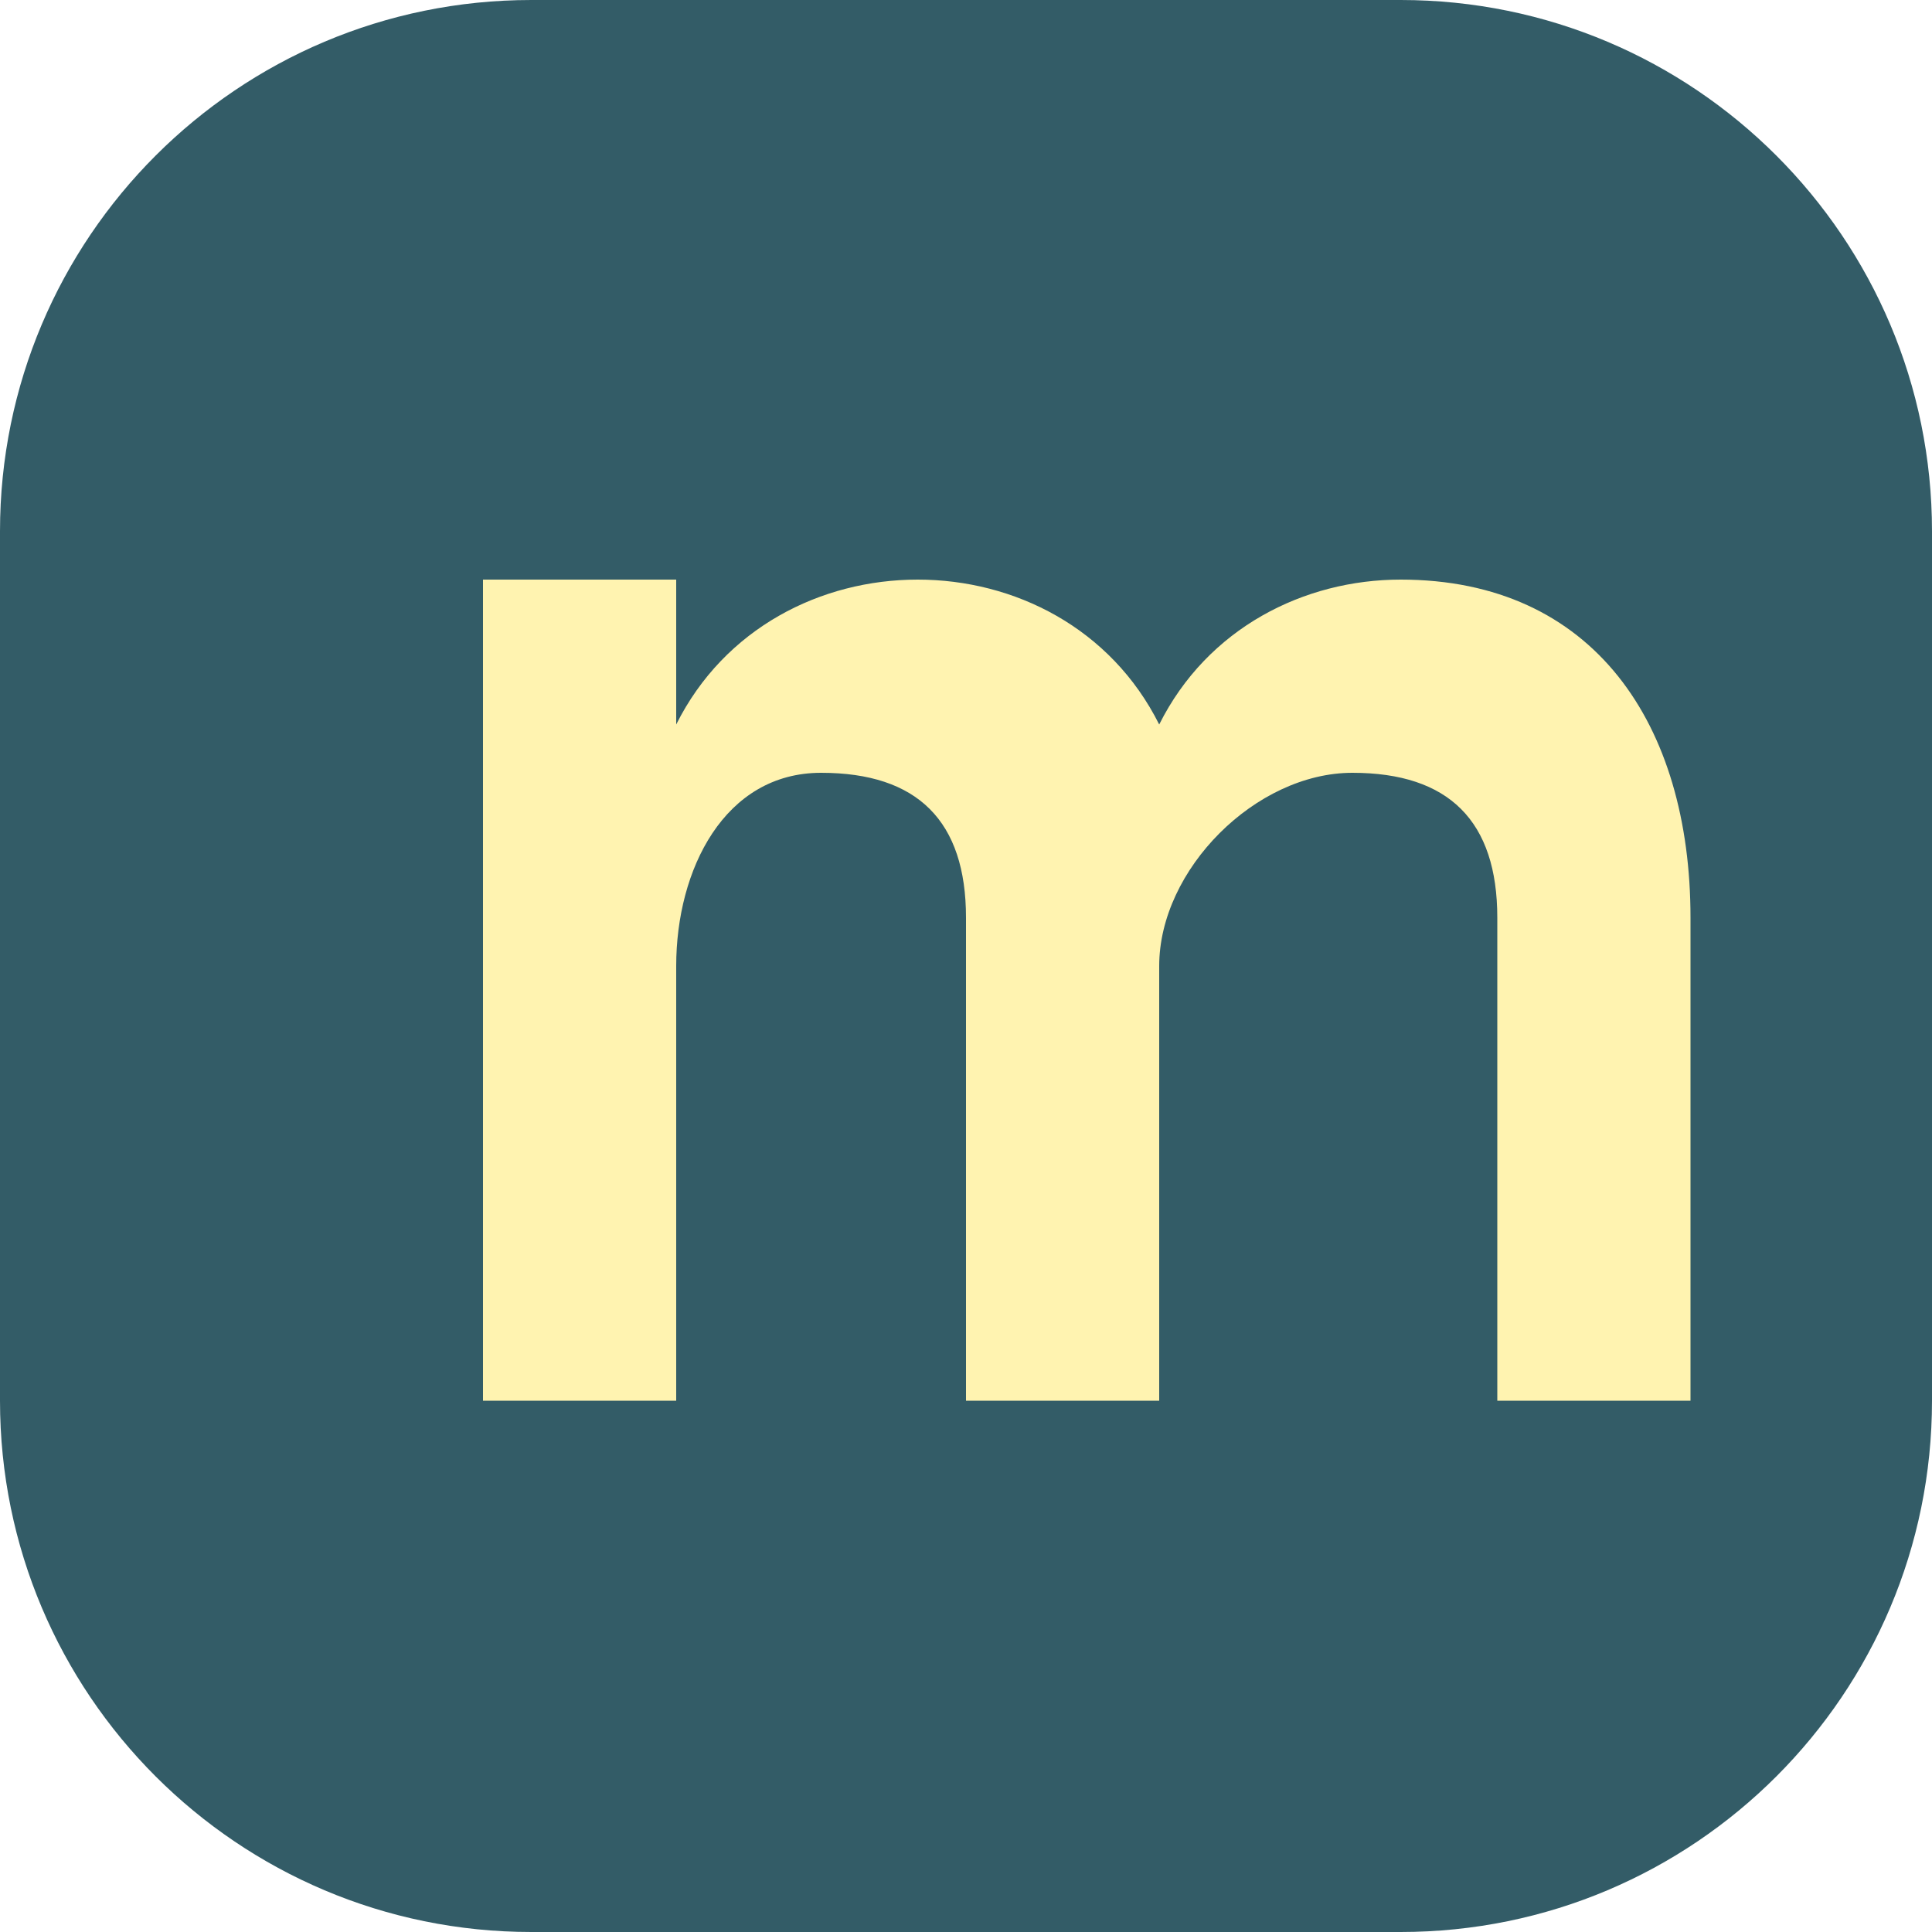
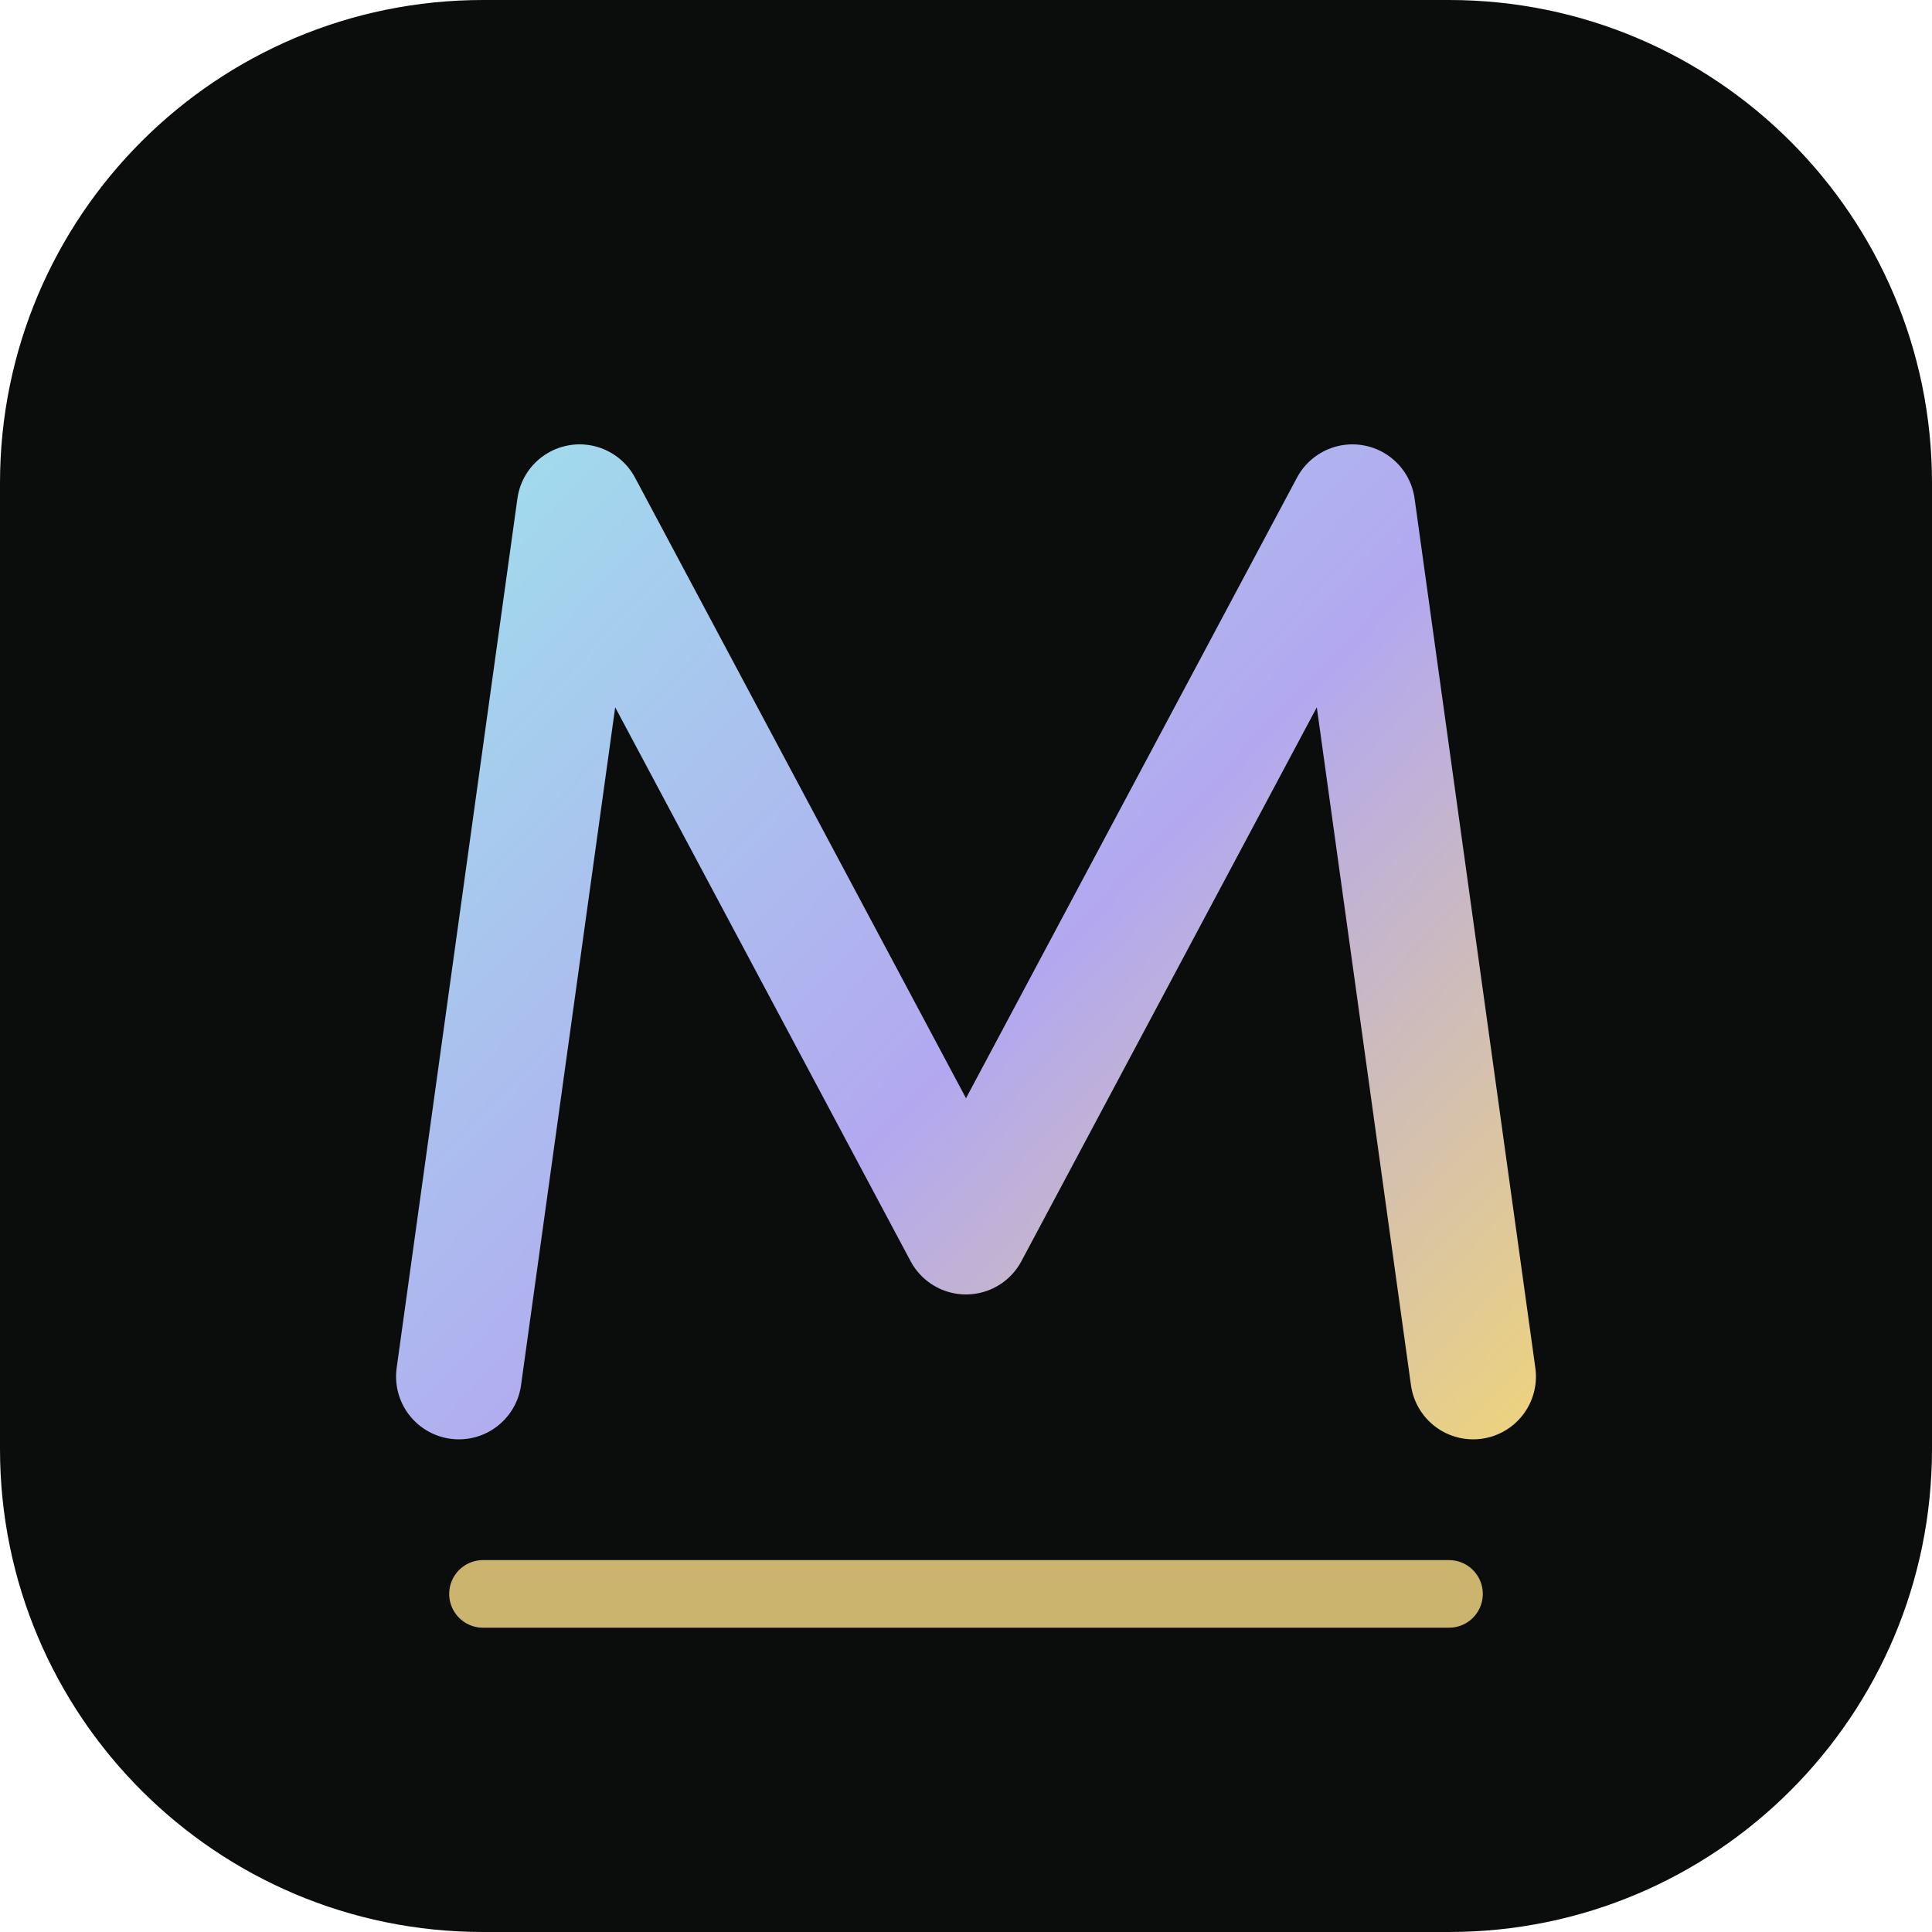
<svg xmlns="http://www.w3.org/2000/svg" viewBox="0 0 40 40">
-   <rect width="40" height="40" rx="11" fill="#335c67" />
-   <path d="M10 29V12h4v3c1-2 3-3 5-3s4 1 5 3c1-2 3-3 5-3 4 0 6 3 6 7v10h-4V19c0-2-1-3-3-3s-4 2-4 4v9h-4V19c0-2-1-3-3-3s-3 2-3 4v9z" fill="#fff3b0" />
+   <defs>
+     <linearGradient id="g" gradientUnits="userSpaceOnUse" x1="9" y1="9" x2="31" y2="30">
+       <stop offset="0" stop-color="#9fe0ec" />
+       <stop offset=".55" stop-color="#b3a8f0" />
+       <stop offset="1" stop-color="#ecd27f" />
+     </linearGradient>
+   </defs>
+   <rect width="40" height="40" rx="10" fill="#0b0c0c" />
+   <path d="M9.5 28.5 12 10.5 20 25.5 28 10.5 30.5 28.5" fill="none" stroke="url(#g)" stroke-width="2.6" stroke-linecap="round" stroke-linejoin="round" />
+   <path d="M10 33h20" stroke="#ecd27f" stroke-width="1.4" stroke-linecap="round" opacity=".85" />
</svg>
